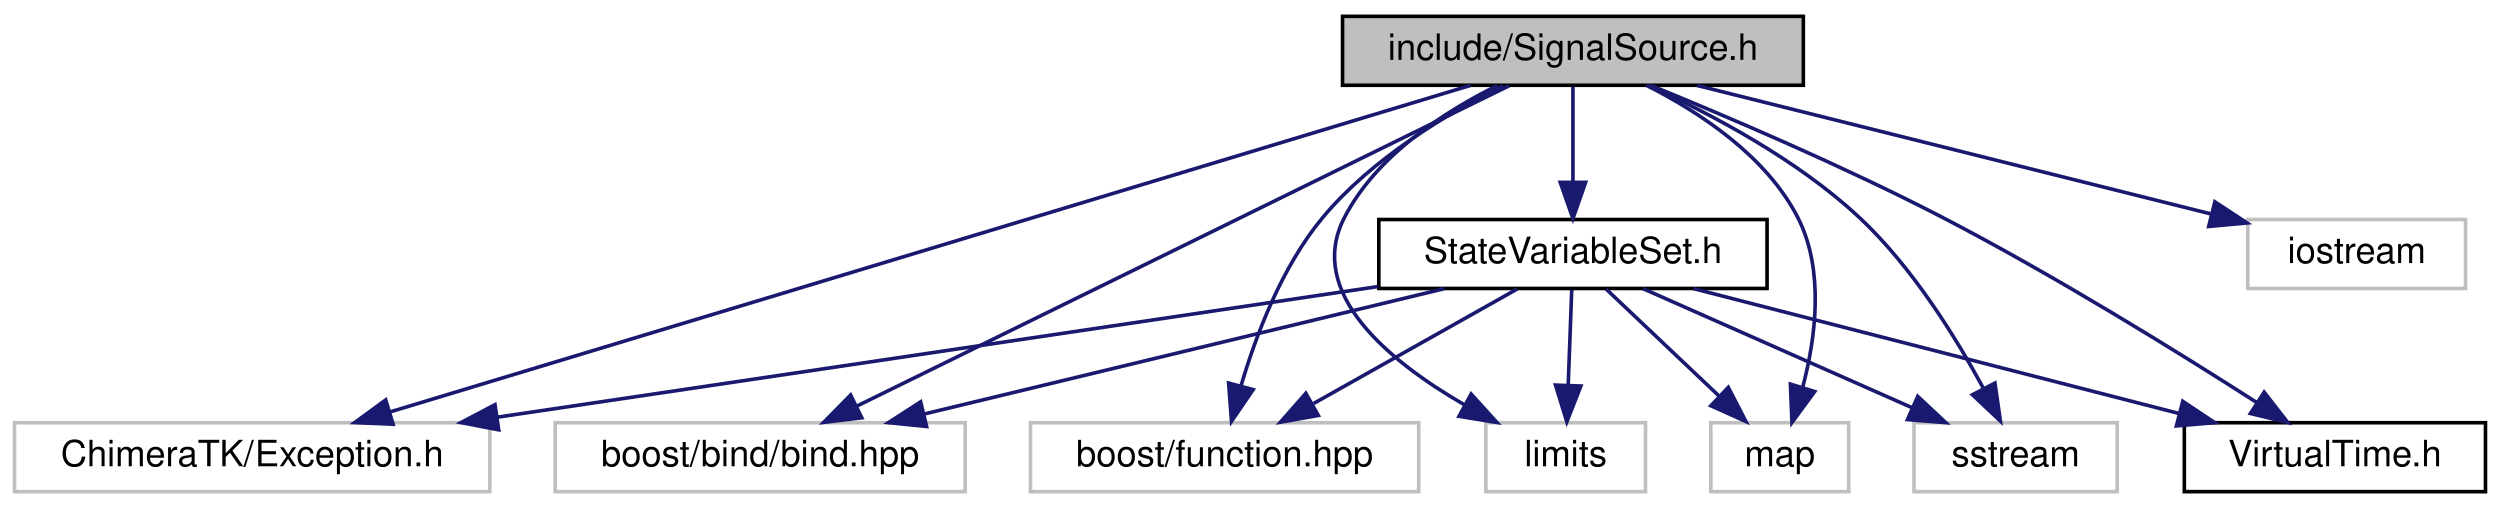
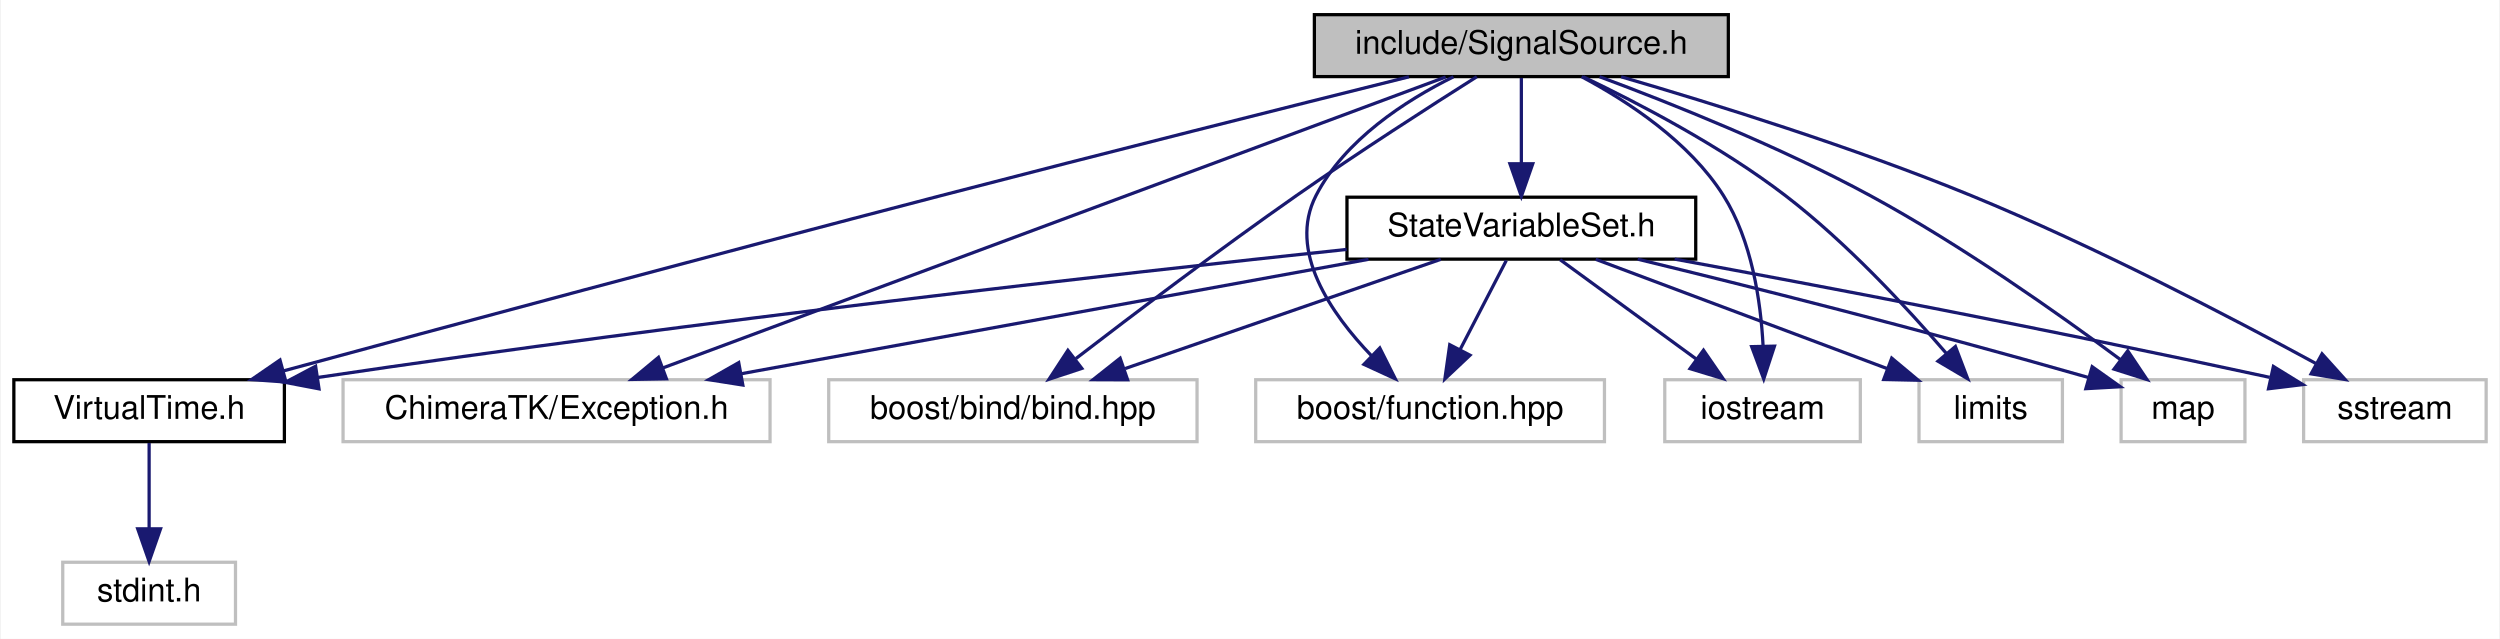
- <svg xmlns="http://www.w3.org/2000/svg" xmlns:xlink="http://www.w3.org/1999/xlink" width="689pt" height="140pt" viewBox="0.00 0.00 689.00 140.00">
-   <g id="graph0" class="graph" transform="scale(1 1) rotate(0) translate(4 136)">
-     <polygon fill="white" stroke="transparent" points="-4,4 -4,-136 685,-136 685,4 -4,4" />
+ <svg xmlns="http://www.w3.org/2000/svg" xmlns:xlink="http://www.w3.org/1999/xlink" width="767pt" height="196pt" viewBox="0.00 0.00 766.50 196.00">
+   <g id="graph0" class="graph" transform="scale(1 1) rotate(0) translate(4 192)">
+     <polygon fill="white" stroke="transparent" points="-4,4 -4,-192 762.5,-192 762.5,4 -4,4" />
    <g id="node1" class="node">
      <g id="a_node1">
        <a xlink:title=" ">
-           <polygon fill="#bfbfbf" stroke="black" points="366,-112.5 366,-131.5 493,-131.5 493,-112.5 366,-112.5" />
-           <text text-anchor="middle" x="429.5" y="-119.5" font-family="Helvetica,sans-Serif" font-size="10.00">include/SignalSource.h</text>
+           <polygon fill="#bfbfbf" stroke="black" points="399,-168.5 399,-187.5 526,-187.5 526,-168.5 399,-168.5" />
+           <text text-anchor="middle" x="462.5" y="-175.5" font-family="Helvetica,sans-Serif" font-size="10.00">include/SignalSource.h</text>
        </a>
      </g>
    </g>
    <g id="node2" class="node">
      <g id="a_node2">
-         <a xlink:title=" ">
-           <polygon fill="white" stroke="#bfbfbf" points="0,-0.5 0,-19.5 131,-19.5 131,-0.5 0,-0.5" />
-           <text text-anchor="middle" x="65.5" y="-7.5" font-family="Helvetica,sans-Serif" font-size="10.00">ChimeraTK/Exception.h</text>
+         <a xlink:href="_state_variable_set_8h.html" target="_top" xlink:title=" ">
+           <polygon fill="white" stroke="black" points="409,-112.5 409,-131.5 516,-131.5 516,-112.5 409,-112.5" />
+           <text text-anchor="middle" x="462.5" y="-119.5" font-family="Helvetica,sans-Serif" font-size="10.00">StateVariableSet.h</text>
        </a>
      </g>
    </g>
    <g id="edge1" class="edge">
-       <path fill="none" stroke="midnightblue" d="M401.24,-112.46C336.39,-92.86 176.84,-44.65 103.5,-22.48" />
-       <polygon fill="midnightblue" stroke="midnightblue" points="104.33,-19.08 93.74,-19.53 102.3,-25.78 104.33,-19.08" />
+       <path fill="none" stroke="midnightblue" d="M462.5,-168.08C462.5,-161.01 462.5,-150.86 462.5,-141.99" />
+       <polygon fill="midnightblue" stroke="midnightblue" points="466,-141.75 462.5,-131.75 459,-141.75 466,-141.75" />
    </g>
    <g id="node3" class="node">
      <g id="a_node3">
-         <a xlink:title=" ">
-           <polygon fill="white" stroke="#bfbfbf" points="149,-0.5 149,-19.5 262,-19.5 262,-0.5 149,-0.5" />
-           <text text-anchor="middle" x="205.5" y="-7.5" font-family="Helvetica,sans-Serif" font-size="10.00">boost/bind/bind.hpp</text>
+         <a xlink:href="_virtual_time_8h.html" target="_top" xlink:title=" ">
+           <polygon fill="white" stroke="black" points="0,-56.5 0,-75.5 83,-75.5 83,-56.5 0,-56.5" />
+           <text text-anchor="middle" x="41.5" y="-63.5" font-family="Helvetica,sans-Serif" font-size="10.00">VirtualTime.h</text>
        </a>
      </g>
    </g>
+     <g id="edge11" class="edge">
+       <path fill="none" stroke="midnightblue" d="M428.01,-168.43C392.12,-159.48 334.32,-144.96 284.5,-132 213.48,-113.52 130.99,-91.3 82.69,-78.2" />
+       <polygon fill="midnightblue" stroke="midnightblue" points="83.49,-74.79 72.92,-75.55 81.65,-81.55 83.49,-74.79" />
+     </g>
+     <g id="node5" class="node">
+       <g id="a_node5">
+         <a xlink:title=" ">
+           <polygon fill="white" stroke="#bfbfbf" points="101,-56.5 101,-75.5 232,-75.5 232,-56.5 101,-56.5" />
+           <text text-anchor="middle" x="166.5" y="-63.5" font-family="Helvetica,sans-Serif" font-size="10.00">ChimeraTK/Exception.h</text>
+         </a>
+       </g>
+     </g>
+     <g id="edge12" class="edge">
+       <path fill="none" stroke="midnightblue" d="M439.27,-168.37C386.86,-148.89 259.28,-101.48 199.03,-79.09" />
+       <polygon fill="midnightblue" stroke="midnightblue" points="200.21,-75.79 189.62,-75.59 197.77,-82.36 200.21,-75.79" />
+     </g>
+     <g id="node6" class="node">
+       <g id="a_node6">
+         <a xlink:title=" ">
+           <polygon fill="white" stroke="#bfbfbf" points="250,-56.5 250,-75.5 363,-75.5 363,-56.5 250,-56.5" />
+           <text text-anchor="middle" x="306.5" y="-63.5" font-family="Helvetica,sans-Serif" font-size="10.00">boost/bind/bind.hpp</text>
+         </a>
+       </g>
+     </g>
+     <g id="edge13" class="edge">
+       <path fill="none" stroke="midnightblue" d="M448.84,-168.46C434.8,-159.59 412.38,-145.19 393.5,-132 369.81,-115.45 343.3,-95.42 325.84,-82" />
+       <polygon fill="midnightblue" stroke="midnightblue" points="327.65,-78.98 317.59,-75.65 323.38,-84.52 327.65,-78.98" />
+     </g>
+     <g id="node7" class="node">
+       <g id="a_node7">
+         <a xlink:title=" ">
+           <polygon fill="white" stroke="#bfbfbf" points="381,-56.5 381,-75.5 488,-75.5 488,-56.5 381,-56.5" />
+           <text text-anchor="middle" x="434.5" y="-63.5" font-family="Helvetica,sans-Serif" font-size="10.00">boost/function.hpp</text>
+         </a>
+       </g>
+     </g>
+     <g id="edge14" class="edge">
+       <path fill="none" stroke="midnightblue" d="M441.65,-168.43C426.92,-161.13 408.3,-149.09 399.5,-132 390.77,-115.04 404.02,-95.84 416.64,-82.73" />
+       <polygon fill="midnightblue" stroke="midnightblue" points="419.07,-85.24 423.83,-75.78 414.2,-80.21 419.07,-85.24" />
+     </g>
+     <g id="node8" class="node">
+       <g id="a_node8">
+         <a xlink:title=" ">
+           <polygon fill="white" stroke="#bfbfbf" points="506.5,-56.5 506.5,-75.5 566.5,-75.5 566.5,-56.5 506.5,-56.5" />
+           <text text-anchor="middle" x="536.5" y="-63.5" font-family="Helvetica,sans-Serif" font-size="10.00">iostream</text>
+         </a>
+       </g>
+     </g>
+     <g id="edge15" class="edge">
+       <path fill="none" stroke="midnightblue" d="M480.98,-168.47C495.17,-160.92 514.07,-148.54 524.5,-132 533.21,-118.2 535.94,-99.68 536.66,-85.94" />
+       <polygon fill="midnightblue" stroke="midnightblue" points="540.16,-85.8 536.86,-75.73 533.16,-85.65 540.16,-85.8" />
+     </g>
+     <g id="node9" class="node">
+       <g id="a_node9">
+         <a xlink:title=" ">
+           <polygon fill="white" stroke="#bfbfbf" points="584.5,-56.5 584.5,-75.5 628.5,-75.5 628.5,-56.5 584.5,-56.5" />
+           <text text-anchor="middle" x="606.5" y="-63.5" font-family="Helvetica,sans-Serif" font-size="10.00">limits</text>
+         </a>
+       </g>
+     </g>
+     <g id="edge16" class="edge">
+       <path fill="none" stroke="midnightblue" d="M481.47,-168.44C498.52,-160.3 523.84,-147.07 543.5,-132 562.3,-117.59 580.8,-97.62 592.84,-83.63" />
+       <polygon fill="midnightblue" stroke="midnightblue" points="595.67,-85.69 599.44,-75.79 590.32,-81.18 595.67,-85.69" />
+     </g>
+     <g id="node10" class="node">
+       <g id="a_node10">
+         <a xlink:title=" ">
+           <polygon fill="white" stroke="#bfbfbf" points="646.5,-56.5 646.5,-75.5 684.5,-75.5 684.5,-56.5 646.5,-56.5" />
+           <text text-anchor="middle" x="665.5" y="-63.5" font-family="Helvetica,sans-Serif" font-size="10.00">map</text>
+         </a>
+       </g>
+     </g>
+     <g id="edge17" class="edge">
+       <path fill="none" stroke="midnightblue" d="M486.5,-168.46C508.61,-160.24 542.04,-146.88 569.5,-132 597.46,-116.85 627.47,-95.64 646.35,-81.63" />
+       <polygon fill="midnightblue" stroke="midnightblue" points="648.54,-84.36 654.43,-75.56 644.33,-78.76 648.54,-84.36" />
+     </g>
+     <g id="node11" class="node">
+       <g id="a_node11">
+         <a xlink:title=" ">
+           <polygon fill="white" stroke="#bfbfbf" points="702.5,-56.5 702.5,-75.5 758.5,-75.5 758.5,-56.5 702.5,-56.5" />
+           <text text-anchor="middle" x="730.5" y="-63.5" font-family="Helvetica,sans-Serif" font-size="10.00">sstream</text>
+         </a>
+       </g>
+     </g>
+     <g id="edge18" class="edge">
+       <path fill="none" stroke="midnightblue" d="M493.12,-168.44C521.4,-160.2 564.36,-146.83 600.5,-132 638.38,-116.45 680.47,-94.5 706.21,-80.51" />
+       <polygon fill="midnightblue" stroke="midnightblue" points="708.15,-83.44 715.24,-75.57 704.79,-77.3 708.15,-83.44" />
+     </g>
    <g id="edge2" class="edge">
-       <path fill="none" stroke="midnightblue" d="M411.92,-112.37C372.83,-93.17 278.49,-46.84 232.12,-24.07" />
-       <polygon fill="midnightblue" stroke="midnightblue" points="233.51,-20.86 223,-19.59 230.43,-27.14 233.51,-20.86" />
+       <path fill="none" stroke="midnightblue" d="M408.92,-115.48C338.65,-108.02 211.3,-93.76 93.15,-76.18" />
+       <polygon fill="midnightblue" stroke="midnightblue" points="93.62,-72.71 83.21,-74.69 92.58,-79.64 93.62,-72.71" />
+     </g>
+     <g id="edge4" class="edge">
+       <path fill="none" stroke="midnightblue" d="M415.6,-112.44C363.42,-102.92 279.13,-87.55 223.27,-77.36" />
+       <polygon fill="midnightblue" stroke="midnightblue" points="223.65,-73.87 213.18,-75.52 222.39,-80.75 223.65,-73.87" />
+     </g>
+     <g id="edge5" class="edge">
+       <path fill="none" stroke="midnightblue" d="M437.78,-112.44C411.65,-103.4 370.24,-89.06 340.92,-78.92" />
+       <polygon fill="midnightblue" stroke="midnightblue" points="341.7,-75.48 331.1,-75.52 339.41,-82.1 341.7,-75.48" />
+     </g>
+     <g id="edge6" class="edge">
+       <path fill="none" stroke="midnightblue" d="M457.88,-112.08C454.04,-104.69 448.48,-93.95 443.74,-84.81" />
+       <polygon fill="midnightblue" stroke="midnightblue" points="446.75,-83.02 439.04,-75.75 440.53,-86.24 446.75,-83.02" />
+     </g>
+     <g id="edge7" class="edge">
+       <path fill="none" stroke="midnightblue" d="M474.39,-112.32C485.65,-104.11 502.79,-91.6 516.21,-81.81" />
+       <polygon fill="midnightblue" stroke="midnightblue" points="518.38,-84.56 524.39,-75.83 514.25,-78.9 518.38,-84.56" />
+     </g>
+     <g id="edge8" class="edge">
+       <path fill="none" stroke="midnightblue" d="M485.32,-112.44C509.47,-103.39 547.78,-89.02 574.85,-78.87" />
+       <polygon fill="midnightblue" stroke="midnightblue" points="576.13,-82.13 584.26,-75.34 573.67,-75.57 576.13,-82.13" />
+     </g>
+     <g id="edge9" class="edge">
+       <path fill="none" stroke="midnightblue" d="M498.2,-112.48C531.67,-104.34 583.32,-91.42 636.65,-76.13" />
+       <polygon fill="midnightblue" stroke="midnightblue" points="637.63,-79.49 646.27,-73.35 635.69,-72.76 637.63,-79.49" />
+     </g>
+     <g id="edge10" class="edge">
+       <path fill="none" stroke="midnightblue" d="M509.53,-112.5C554.11,-104.29 623.18,-91.19 692.09,-76.23" />
+       <polygon fill="midnightblue" stroke="midnightblue" points="693.23,-79.57 702.25,-74.01 691.73,-72.73 693.23,-79.57" />
    </g>
    <g id="node4" class="node">
      <g id="a_node4">
        <a xlink:title=" ">
-           <polygon fill="white" stroke="#bfbfbf" points="280,-0.5 280,-19.5 387,-19.5 387,-0.5 280,-0.5" />
-           <text text-anchor="middle" x="333.5" y="-7.5" font-family="Helvetica,sans-Serif" font-size="10.00">boost/function.hpp</text>
+           <polygon fill="white" stroke="#bfbfbf" points="15,-0.5 15,-19.5 68,-19.5 68,-0.5 15,-0.5" />
+           <text text-anchor="middle" x="41.5" y="-7.5" font-family="Helvetica,sans-Serif" font-size="10.00">stdint.h</text>
        </a>
      </g>
    </g>
    <g id="edge3" class="edge">
-       <path fill="none" stroke="midnightblue" d="M410.24,-112.42C394.98,-104.78 374.03,-92.28 360.5,-76 349.29,-62.5 342.16,-43.69 338.06,-29.78" />
-       <polygon fill="midnightblue" stroke="midnightblue" points="341.37,-28.62 335.4,-19.87 334.61,-30.43 341.37,-28.62" />
-     </g>
-     <g id="node5" class="node">
-       <g id="a_node5">
-         <a xlink:title=" ">
-           <polygon fill="white" stroke="#bfbfbf" points="615.5,-56.5 615.5,-75.5 675.5,-75.5 675.5,-56.5 615.5,-56.5" />
-           <text text-anchor="middle" x="645.5" y="-63.5" font-family="Helvetica,sans-Serif" font-size="10.00">iostream</text>
-         </a>
-       </g>
-     </g>
-     <g id="edge4" class="edge">
-       <path fill="none" stroke="midnightblue" d="M463.73,-112.44C502.22,-102.82 564.66,-87.21 605.4,-77.02" />
-       <polygon fill="midnightblue" stroke="midnightblue" points="606.42,-80.38 615.27,-74.56 604.72,-73.59 606.42,-80.38" />
-     </g>
-     <g id="node6" class="node">
-       <g id="a_node6">
-         <a xlink:title=" ">
-           <polygon fill="white" stroke="#bfbfbf" points="405.5,-0.5 405.5,-19.5 449.5,-19.5 449.5,-0.5 405.5,-0.5" />
-           <text text-anchor="middle" x="427.5" y="-7.5" font-family="Helvetica,sans-Serif" font-size="10.00">limits</text>
-         </a>
-       </g>
-     </g>
-     <g id="edge5" class="edge">
-       <path fill="none" stroke="midnightblue" d="M408.65,-112.43C393.92,-105.13 375.3,-93.09 366.5,-76 355.83,-55.26 378.86,-36.42 399.61,-24.42" />
-       <polygon fill="midnightblue" stroke="midnightblue" points="401.44,-27.41 408.56,-19.56 398.1,-21.26 401.44,-27.41" />
-     </g>
-     <g id="node7" class="node">
-       <g id="a_node7">
-         <a xlink:title=" ">
-           <polygon fill="white" stroke="#bfbfbf" points="467.5,-0.5 467.5,-19.5 505.5,-19.5 505.5,-0.5 467.5,-0.5" />
-           <text text-anchor="middle" x="486.5" y="-7.5" font-family="Helvetica,sans-Serif" font-size="10.00">map</text>
-         </a>
-       </g>
-     </g>
-     <g id="edge6" class="edge">
-       <path fill="none" stroke="midnightblue" d="M449.72,-112.49C464.27,-105.17 482.8,-93.06 491.5,-76 498.88,-61.52 496.41,-42.83 492.81,-29.21" />
-       <polygon fill="midnightblue" stroke="midnightblue" points="496.13,-28.09 489.86,-19.55 489.44,-30.14 496.13,-28.09" />
-     </g>
-     <g id="node8" class="node">
-       <g id="a_node8">
-         <a xlink:title=" ">
-           <polygon fill="white" stroke="#bfbfbf" points="523.5,-0.5 523.5,-19.5 579.5,-19.5 579.5,-0.5 523.5,-0.5" />
-           <text text-anchor="middle" x="551.5" y="-7.5" font-family="Helvetica,sans-Serif" font-size="10.00">sstream</text>
-         </a>
-       </g>
-     </g>
-     <g id="edge7" class="edge">
-       <path fill="none" stroke="midnightblue" d="M450.37,-112.41C467.38,-104.67 491.32,-92.07 508.5,-76 522.97,-62.46 534.96,-43.14 542.57,-29.08" />
-       <polygon fill="midnightblue" stroke="midnightblue" points="545.81,-30.43 547.31,-19.94 539.6,-27.21 545.81,-30.43" />
-     </g>
-     <g id="node9" class="node">
-       <g id="a_node9">
-         <a xlink:href="_state_variable_set_8h.html" target="_top" xlink:title=" ">
-           <polygon fill="white" stroke="black" points="376,-56.5 376,-75.5 483,-75.5 483,-56.5 376,-56.5" />
-           <text text-anchor="middle" x="429.5" y="-63.5" font-family="Helvetica,sans-Serif" font-size="10.00">StateVariableSet.h</text>
-         </a>
-       </g>
-     </g>
-     <g id="edge8" class="edge">
-       <path fill="none" stroke="midnightblue" d="M429.5,-112.08C429.5,-105.01 429.5,-94.86 429.5,-85.99" />
-       <polygon fill="midnightblue" stroke="midnightblue" points="433,-85.75 429.5,-75.75 426,-85.75 433,-85.75" />
-     </g>
-     <g id="node10" class="node">
-       <g id="a_node10">
-         <a xlink:href="_virtual_time_8h.html" target="_top" xlink:title=" ">
-           <polygon fill="white" stroke="black" points="598,-0.5 598,-19.5 681,-19.5 681,-0.5 598,-0.5" />
-           <text text-anchor="middle" x="639.5" y="-7.5" font-family="Helvetica,sans-Serif" font-size="10.00">VirtualTime.h</text>
-         </a>
-       </g>
-     </g>
-     <g id="edge16" class="edge">
-       <path fill="none" stroke="midnightblue" d="M450.96,-112.46C471.86,-103.93 504.36,-90.08 531.5,-76 562.3,-60.02 596.37,-38.9 617.85,-25.14" />
-       <polygon fill="midnightblue" stroke="midnightblue" points="620,-27.92 626.51,-19.56 616.21,-22.04 620,-27.92" />
-     </g>
-     <g id="edge9" class="edge">
-       <path fill="none" stroke="midnightblue" d="M375.79,-57.03C311.33,-47.47 203.18,-31.42 133.09,-21.03" />
-       <polygon fill="midnightblue" stroke="midnightblue" points="133.44,-17.54 123.04,-19.54 132.42,-24.47 133.44,-17.54" />
-     </g>
-     <g id="edge10" class="edge">
-       <path fill="none" stroke="midnightblue" d="M394.01,-56.44C355.18,-47.08 292.84,-32.06 250.58,-21.87" />
-       <polygon fill="midnightblue" stroke="midnightblue" points="251.37,-18.46 240.83,-19.52 249.73,-25.26 251.37,-18.46" />
-     </g>
-     <g id="edge11" class="edge">
-       <path fill="none" stroke="midnightblue" d="M414.08,-56.32C398.96,-47.82 375.68,-34.73 358.03,-24.8" />
-       <polygon fill="midnightblue" stroke="midnightblue" points="359.32,-21.51 348.89,-19.65 355.89,-27.61 359.32,-21.51" />
-     </g>
-     <g id="edge12" class="edge">
-       <path fill="none" stroke="midnightblue" d="M429.17,-56.08C428.91,-49.01 428.53,-38.86 428.2,-29.99" />
-       <polygon fill="midnightblue" stroke="midnightblue" points="431.69,-29.61 427.82,-19.75 424.7,-29.87 431.69,-29.61" />
-     </g>
-     <g id="edge13" class="edge">
-       <path fill="none" stroke="midnightblue" d="M438.66,-56.32C447,-48.42 459.53,-36.55 469.68,-26.94" />
-       <polygon fill="midnightblue" stroke="midnightblue" points="472.32,-29.25 477.18,-19.83 467.51,-24.17 472.32,-29.25" />
-     </g>
-     <g id="edge14" class="edge">
-       <path fill="none" stroke="midnightblue" d="M448.83,-56.44C468.82,-47.6 500.24,-33.69 523.06,-23.59" />
-       <polygon fill="midnightblue" stroke="midnightblue" points="524.53,-26.76 532.26,-19.52 521.7,-20.36 524.53,-26.76" />
-     </g>
-     <g id="edge15" class="edge">
-       <path fill="none" stroke="midnightblue" d="M462.78,-56.44C498.95,-47.14 556.88,-32.25 596.48,-22.06" />
-       <polygon fill="midnightblue" stroke="midnightblue" points="597.57,-25.4 606.38,-19.52 595.82,-18.62 597.57,-25.4" />
+       <path fill="none" stroke="midnightblue" d="M41.5,-56.08C41.5,-49.01 41.5,-38.86 41.5,-29.99" />
+       <polygon fill="midnightblue" stroke="midnightblue" points="45,-29.75 41.5,-19.75 38,-29.75 45,-29.75" />
    </g>
  </g>
</svg>
